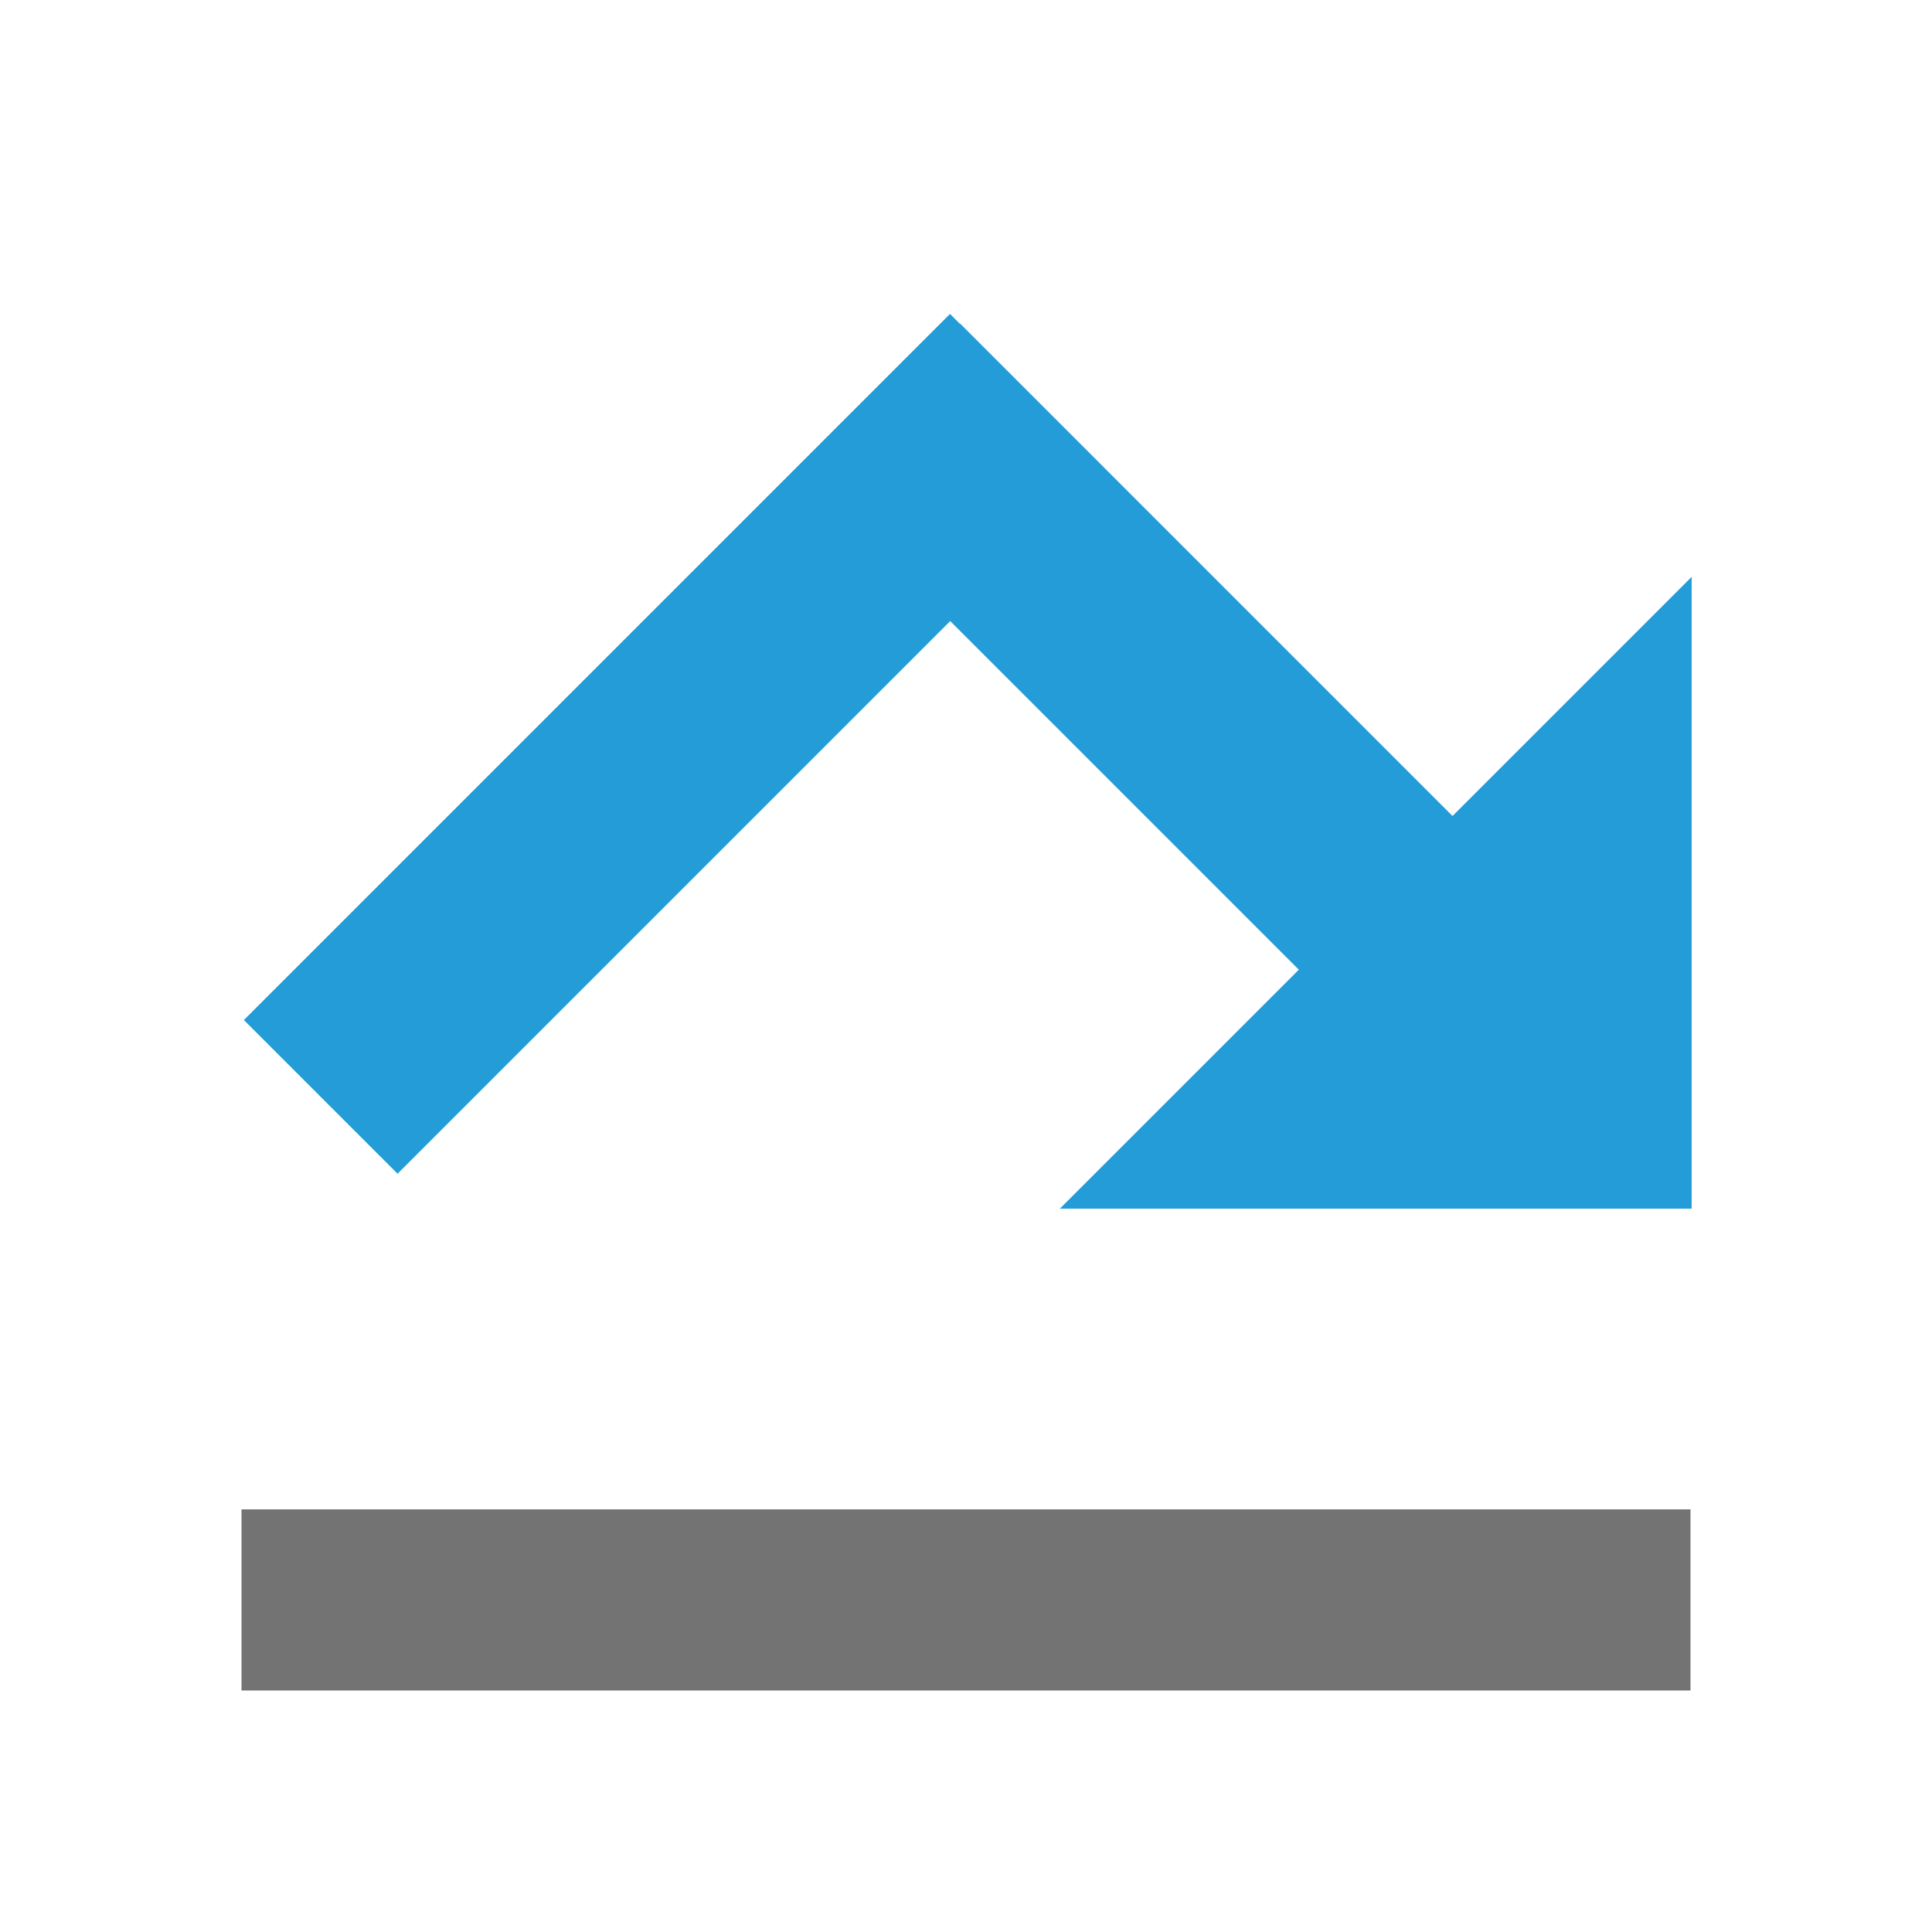
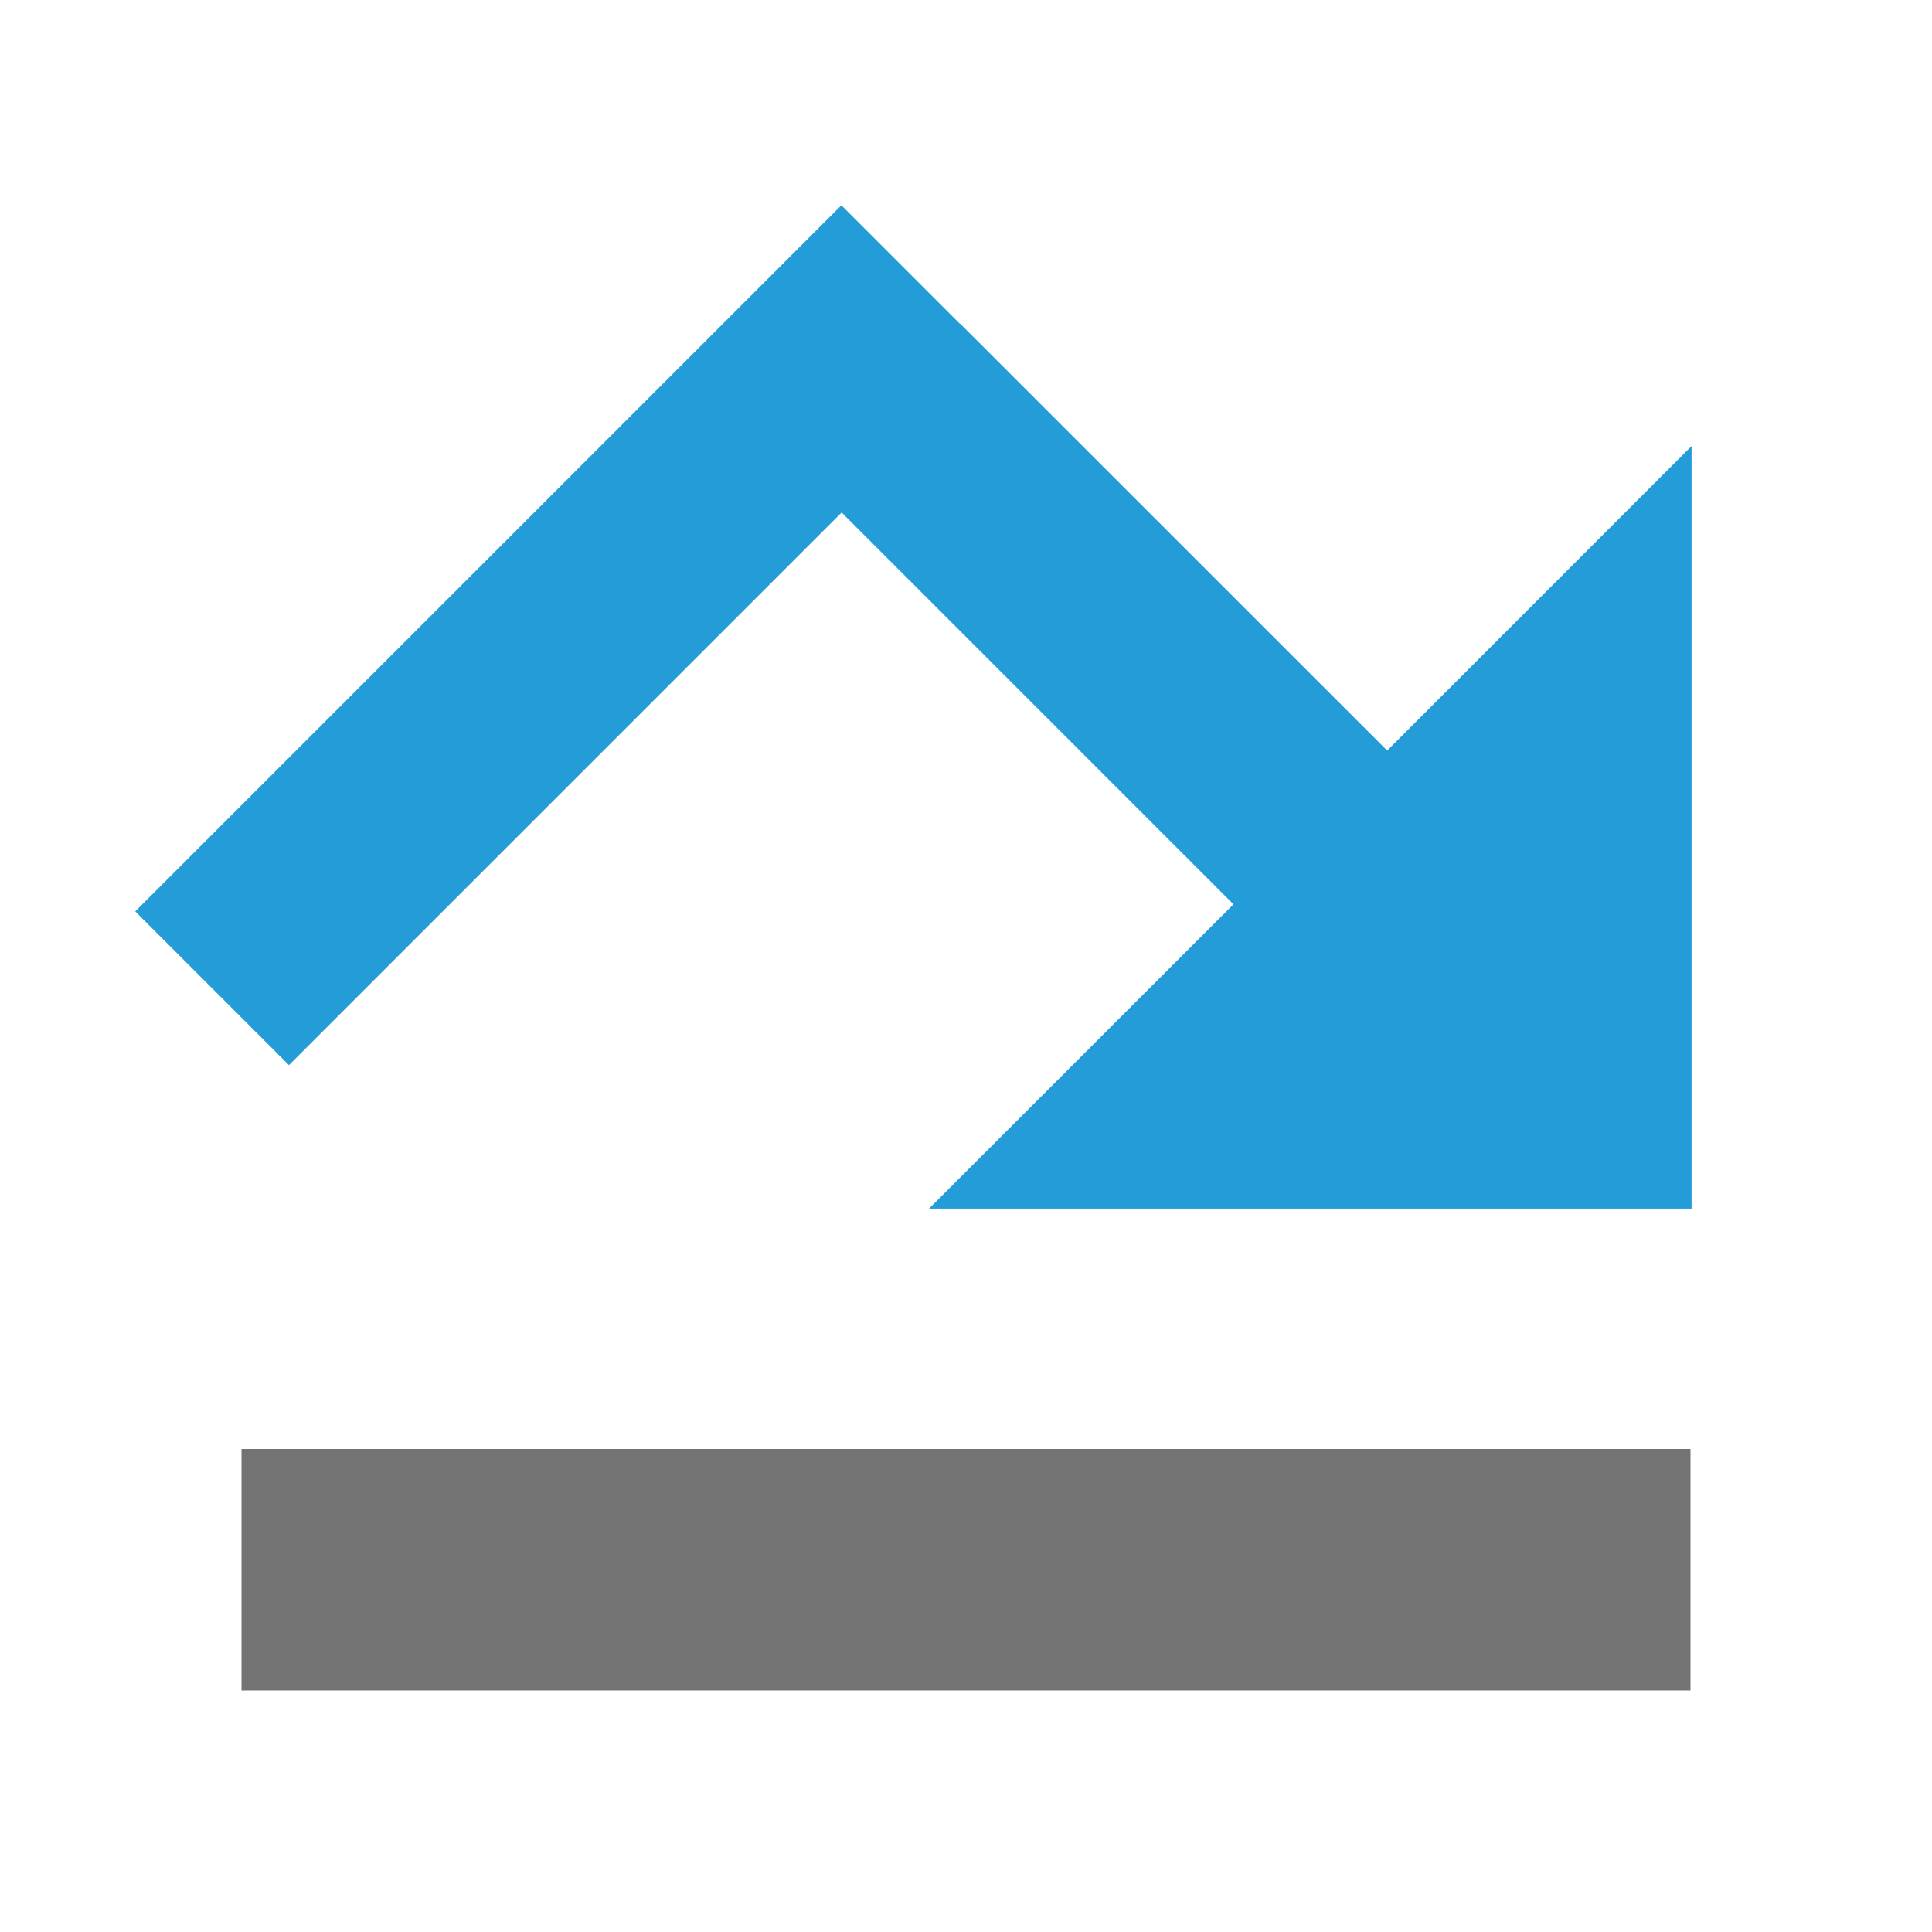
<svg xmlns="http://www.w3.org/2000/svg" width="16" height="16" viewBox="0 0 16 16">
  <g fill="none" fill-rule="evenodd">
-     <rect width="12" height="1.5" x="2" y="12.5" fill="#737373" />
-     <path fill="#239CD8" d="M11.562,7.696 L14.363,7.696 L10.663,11.396 L6.963,7.696 L9.762,7.696 L9.762,1.93 L11.562,1.93 L11.562,7.696 Z" transform="rotate(-45 10.663 6.663)" />
-     <rect width="1.8" height="8.27" x="4.68" y="2.025" fill="#239CD8" transform="rotate(45 5.58 6.16)" />
+     <rect width="12" height="2" x="2" y="12" fill="#737373" />
+     <path fill="#239CD8" d="M7.95,2.682 L7.952,2.681 L11.488,6.216 L14.009,3.694 L14.009,10.009 L7.694,10.009 L10.215,7.489 L6.97,4.244 L2.393,8.821 L1.12,7.548 L6.968,1.7 L7.95,2.682 Z" />
  </g>
</svg>
